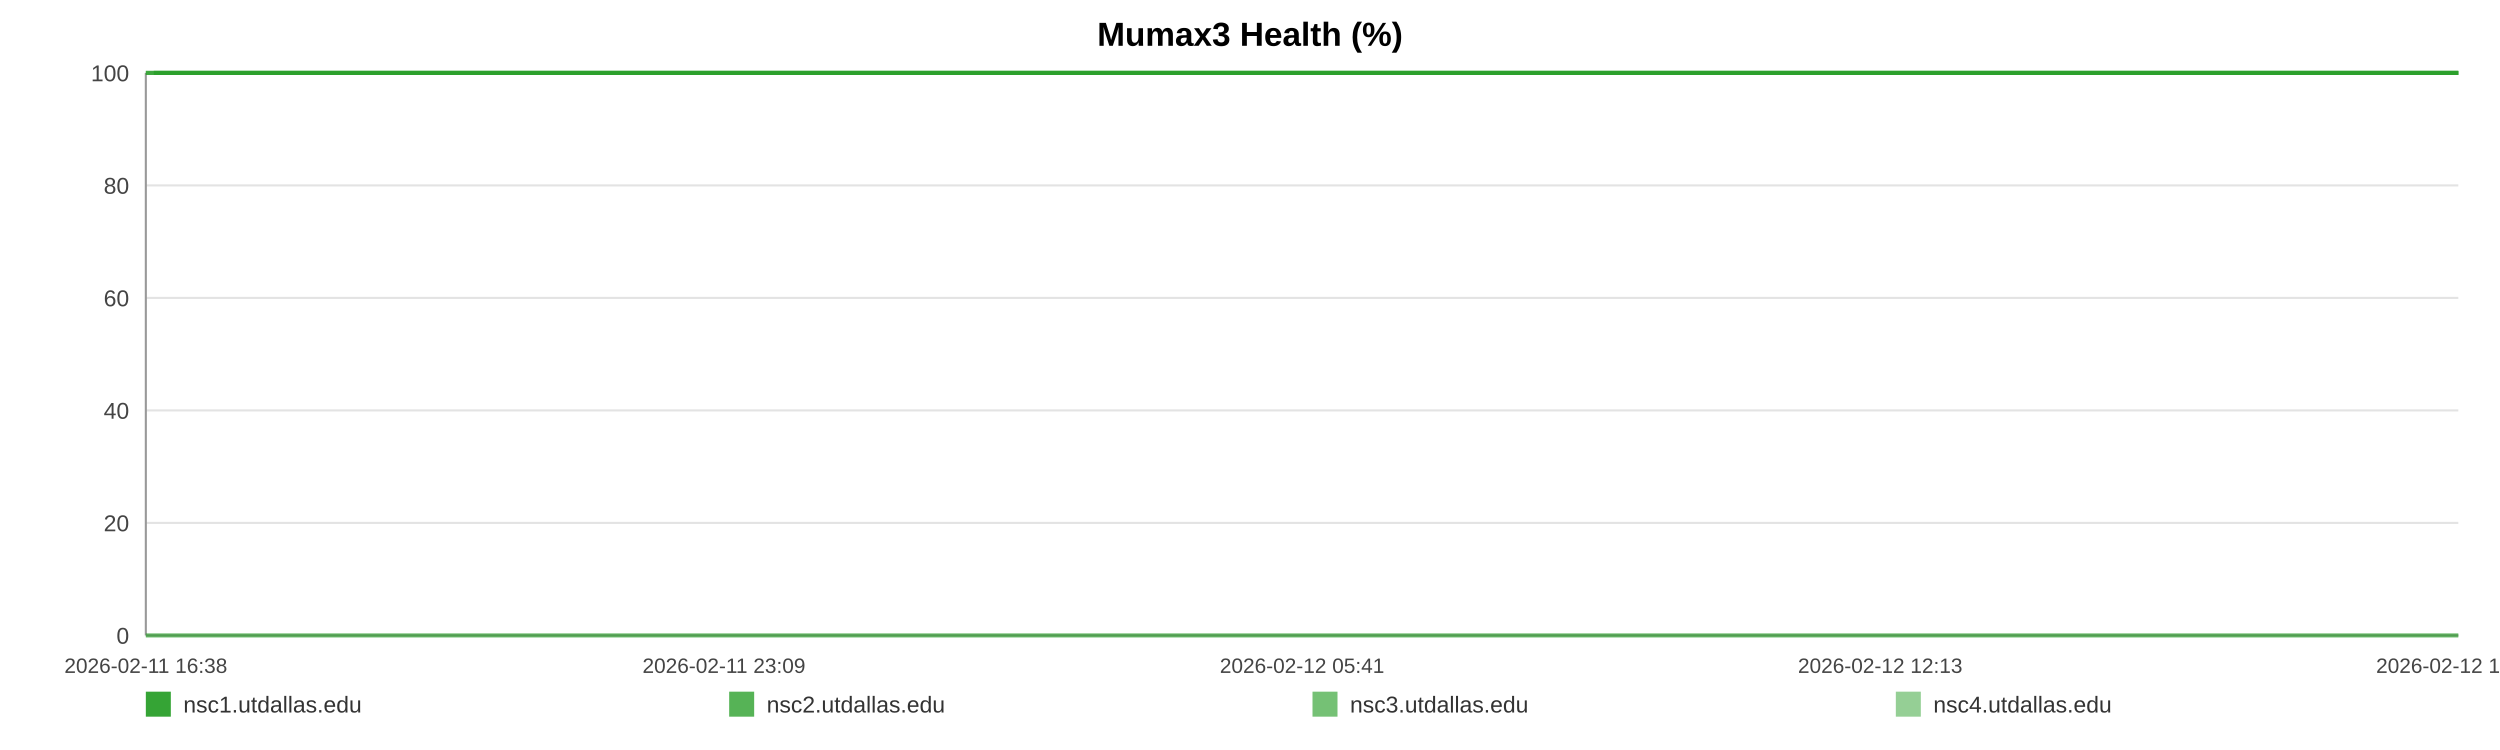
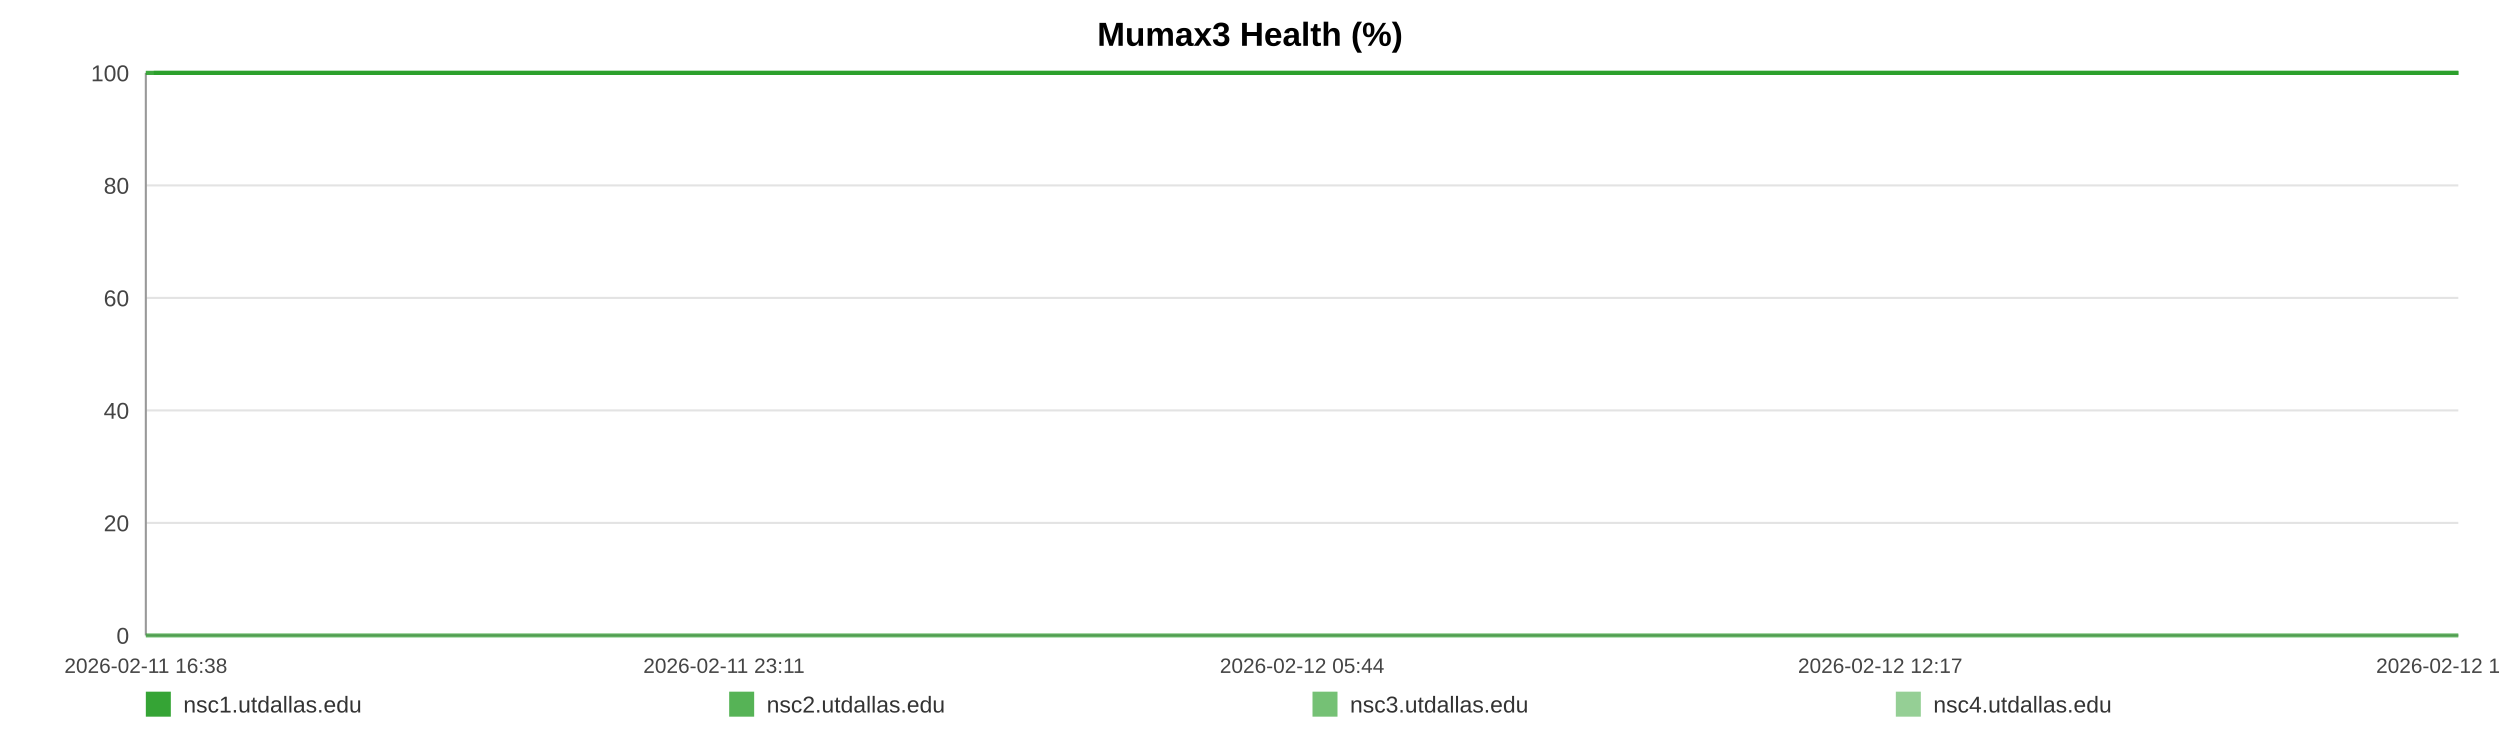
<svg xmlns="http://www.w3.org/2000/svg" width="1200" height="360" viewBox="0 0 1200 360" role="img" aria-label="Mumax3 Health (%)">
  <rect width="100%" height="100%" fill="#ffffff" />
  <text x="600.0" y="22" text-anchor="middle" font-size="16" font-family="Arial, Helvetica, sans-serif" font-weight="bold">Mumax3 Health (%)</text>
  <line x1="70" y1="35.00" x2="1180" y2="35.00" stroke="#e3e3e3" stroke-width="1" />
  <text x="62" y="39.00" text-anchor="end" font-size="11" fill="#444" font-family="Arial, Helvetica, sans-serif">100</text>
  <line x1="70" y1="89.00" x2="1180" y2="89.00" stroke="#e3e3e3" stroke-width="1" />
  <text x="62" y="93.00" text-anchor="end" font-size="11" fill="#444" font-family="Arial, Helvetica, sans-serif">80</text>
  <line x1="70" y1="143.00" x2="1180" y2="143.00" stroke="#e3e3e3" stroke-width="1" />
  <text x="62" y="147.00" text-anchor="end" font-size="11" fill="#444" font-family="Arial, Helvetica, sans-serif">60</text>
  <line x1="70" y1="197.00" x2="1180" y2="197.00" stroke="#e3e3e3" stroke-width="1" />
  <text x="62" y="201.00" text-anchor="end" font-size="11" fill="#444" font-family="Arial, Helvetica, sans-serif">40</text>
  <line x1="70" y1="251.00" x2="1180" y2="251.00" stroke="#e3e3e3" stroke-width="1" />
  <text x="62" y="255.00" text-anchor="end" font-size="11" fill="#444" font-family="Arial, Helvetica, sans-serif">20</text>
  <line x1="70" y1="305.00" x2="1180" y2="305.00" stroke="#e3e3e3" stroke-width="1" />
  <text x="62" y="309.00" text-anchor="end" font-size="11" fill="#444" font-family="Arial, Helvetica, sans-serif">0</text>
  <line x1="70" y1="35" x2="70" y2="305" stroke="#999" />
  <line x1="70" y1="305" x2="1180" y2="305" stroke="#999" />
  <text x="70.00" y="323" text-anchor="middle" font-size="10" fill="#444" font-family="Arial, Helvetica, sans-serif">2026-02-11 16:38</text>
-   <text x="347.50" y="323" text-anchor="middle" font-size="10" fill="#444" font-family="Arial, Helvetica, sans-serif">2026-02-11 23:09</text>
-   <text x="625.00" y="323" text-anchor="middle" font-size="10" fill="#444" font-family="Arial, Helvetica, sans-serif">2026-02-12 05:41</text>
-   <text x="902.50" y="323" text-anchor="middle" font-size="10" fill="#444" font-family="Arial, Helvetica, sans-serif">2026-02-12 12:13</text>
-   <text x="1180.00" y="323" text-anchor="middle" font-size="10" fill="#444" font-family="Arial, Helvetica, sans-serif">2026-02-12 18:44</text>
-   <polyline fill="none" stroke="#2ca02c" stroke-opacity="0.95" stroke-width="2" points="73.81,35.00 77.64,35.00 81.44,35.00 85.27,35.00 89.12,35.00 92.90,35.00 96.72,35.00 100.85,35.00 104.65,35.00 108.44,35.00 112.23,35.00 116.10,35.00 119.89,35.00 123.68,35.00 130.54,35.00 136.46,35.00 140.31,35.00 144.21,35.00 148.02,35.00 151.82,35.00 155.55,35.00 159.40,35.00 163.20,35.00 167.04,35.00 170.88,35.00 174.76,35.00 178.59,35.00 182.41,35.00 186.42,35.00 190.27,35.00 194.07,35.00 197.98,35.00 201.79,35.00 205.61,35.00 209.54,35.00 213.32,35.00 217.13,35.00 221.02,35.00 224.78,35.00 228.60,35.00 232.36,35.00 236.17,35.00 239.99,35.00 243.78,35.00 247.68,35.00 251.53,35.00 255.30,35.00 259.10,35.00 262.95,35.00 266.76,35.00 271.12,35.00 274.93,35.00 278.73,35.00 282.51,35.00 286.30,35.00 290.08,35.00 293.87,35.00 297.70,35.00 301.50,35.00 305.39,35.00 309.19,35.00 312.95,35.00 316.79,35.00 320.65,35.00 324.46,35.00 328.28,35.00 332.05,35.00 335.83,35.00 339.62,35.00 343.40,35.00 347.20,35.00 351.01,35.00 354.79,35.00 358.61,35.00 362.43,35.00 366.20,35.00 370.04,35.00 373.81,35.00 377.61,35.00 381.51,35.00 385.32,35.00 389.12,35.00 392.96,35.00 396.75,35.00 400.57,35.00 404.37,35.00 408.14,35.00 411.92,35.00 415.76,35.00 419.60,35.00 423.40,35.00 427.25,35.00 431.00,35.00 434.83,35.00 438.62,35.00 442.42,35.00 446.20,35.00 450.01,35.00 453.79,35.00 457.63,35.00 461.44,35.00 465.26,35.00 469.07,35.00 472.93,35.00 476.77,35.00 480.57,35.00 484.36,35.00 488.17,35.00 491.96,35.00 495.81,35.00 499.62,35.00 503.42,35.00 507.22,35.00 511.05,35.00 514.88,35.00 518.71,35.00 522.59,35.00 526.38,35.00 530.19,35.00 534.01,35.00 537.81,35.00 541.61,35.00 545.45,35.00 549.58,35.00 553.37,35.00 557.23,35.00 561.03,35.00 564.81,35.00 568.59,35.00 572.34,35.00 576.14,35.00 579.95,35.00 583.75,35.00 587.54,35.00 591.35,35.00 595.15,35.00 598.93,35.00 602.81,35.00 606.60,35.00 610.40,35.00 614.20,35.00 618.01,35.00 621.80,35.00 625.63,35.00 629.45,35.00 633.27,35.00 637.08,35.00 640.88,35.00 644.66,35.00 648.45,35.00 652.25,35.00 656.06,35.00 659.88,35.00 663.73,35.00 667.55,35.00 671.35,35.00 675.20,35.00 679.01,35.00 682.79,35.00 686.62,35.00 690.43,35.00 694.30,35.00 698.16,35.00 701.95,35.00 705.78,35.00 709.56,35.00 713.34,35.00 717.14,35.00 720.95,35.00 724.74,35.00 728.51,35.00 732.30,35.00 736.15,35.00 739.97,35.00 743.79,35.00 747.59,35.00 751.49,35.00 755.29,35.00 759.09,35.00 762.89,35.00 766.66,35.00 770.81,35.00 774.71,35.00 778.48,35.00 782.27,35.00 786.03,35.00 789.86,35.00 793.66,35.00 797.48,35.00 801.31,35.00 805.10,35.00 808.89,35.00 812.70,35.00 816.60,35.00 820.40,35.00 824.18,35.00 827.98,35.00 831.83,35.00 835.72,35.00 839.62,35.00 843.39,35.00 847.21,35.00 851.02,35.00 854.81,35.00 858.64,35.00 862.45,35.00 866.31,35.00 870.10,35.00 873.88,35.00 877.73,35.00 881.55,35.00 885.35,35.00 889.16,35.00 893.02,35.00 896.84,35.00 900.63,35.00 904.40,35.00 908.19,35.00 912.01,35.00 915.81,35.00 919.60,35.00 923.41,35.00 927.17,35.00 930.98,35.00 934.81,35.00 938.63,35.00 942.45,35.00 946.31,35.00 950.13,35.00 953.97,35.00 957.76,35.00 961.58,35.00 965.38,35.00 969.20,35.00 973.01,35.00 976.91,35.00 980.72,35.00 984.55,35.00 988.36,35.00 992.15,35.00 995.98,35.00 999.75,35.00 1003.55,35.00 1007.39,35.00 1011.20,35.00 1015.01,35.00 1018.83,35.00 1022.67,35.00 1026.47,35.00 1030.28,35.00 1034.12,35.00 1037.97,35.00 1041.76,35.00 1045.56,35.00 1049.40,35.00 1053.25,35.00 1057.08,35.00 1060.88,35.00 1064.68,35.00 1068.91,35.00 1072.75,35.00 1076.56,35.00 1080.37,35.00 1084.22,35.00 1088.05,35.00 1091.86,35.00 1095.69,35.00 1099.47,35.00 1103.40,35.00 1107.26,35.00 1111.04,35.00 1114.84,35.00 1118.66,35.00 1122.47,35.00 1126.28,35.00 1130.24,35.00 1134.05,35.00 1137.86,35.00 1141.72,35.00 1145.83,35.00 1149.64,35.00 1154.44,35.00 1160.88,35.00 1164.78,35.00 1168.68,35.00 1172.48,35.00 1176.21,35.00 1180.00,35.00" />
-   <polyline fill="none" stroke="#2ca02c" stroke-opacity="0.80" stroke-width="2" points="70.00,35.00 73.81,35.00 77.64,35.00 81.44,35.00 85.27,35.00 89.12,35.00 92.90,35.00 96.72,35.00 100.85,35.00 104.65,35.00 108.44,35.00 112.23,35.00 116.10,35.00 119.89,35.00 123.68,35.00 130.54,35.00 136.46,35.00 140.31,35.00 144.21,35.00 148.02,35.00 151.82,35.00 155.55,35.00 159.40,35.00 163.20,35.00 167.04,35.00 170.88,35.00 174.76,35.00 178.59,35.00 182.41,35.00 186.42,35.00 190.27,35.00 194.07,35.00 197.98,35.00 201.79,35.00 205.61,35.00 209.54,35.00 213.32,35.00 217.13,35.00 221.02,35.00 224.78,35.00 228.60,35.00 232.36,35.00 236.17,35.00 239.99,35.00 243.78,35.00 247.68,35.00 251.53,35.00 255.30,35.00 259.10,35.00 262.95,35.00 266.76,35.00 271.12,35.00 274.93,35.00 278.73,35.00 282.51,35.00 286.30,35.00 290.08,35.00 293.87,35.00 297.70,35.00 301.50,35.00 305.39,35.00 309.19,35.00 312.95,35.00 316.79,35.00 320.65,35.00 324.46,35.00 328.28,35.00 332.05,35.00 335.83,35.00 339.62,35.00 343.40,35.00 347.20,35.00 351.01,35.00 354.79,35.00 358.61,35.00 362.43,35.00 366.20,35.00 370.04,35.00 373.81,35.00 377.61,35.00 381.51,35.00 385.32,35.00 389.12,35.00 392.96,35.00 396.75,35.00 400.57,35.00 404.37,35.00 408.14,35.00 411.92,35.00 415.76,35.00 419.60,35.00 423.40,35.00 427.25,35.00 431.00,35.00 434.83,35.00 438.62,35.00 442.42,35.00 446.20,35.00 450.01,35.00 453.79,35.00 457.63,35.00 461.44,35.00 465.26,35.00 469.07,35.00 472.93,35.00 476.77,35.00 480.57,35.00 484.36,35.00 488.17,35.00 491.96,35.00 495.81,35.00 499.62,35.00 503.42,35.00 507.22,35.00 511.05,35.00 514.88,35.00 518.71,35.00 522.59,35.00 526.38,35.00 530.19,35.00 534.01,35.00 537.81,35.00 541.61,35.00 545.45,35.00 549.58,35.00 553.37,35.00 557.23,35.00 561.03,35.00 564.81,35.00 568.59,35.00 572.34,35.00 576.14,35.00 579.95,35.00 583.75,35.00 587.54,35.00 591.35,35.00 595.15,35.00 598.93,35.00 602.81,35.00 606.60,35.00 610.40,35.00 614.20,35.00 618.01,35.00 621.80,35.00 625.63,35.00 629.45,35.00 633.27,35.00 637.08,35.00 640.88,35.00 644.66,35.00 648.45,35.00 652.25,35.00 656.06,35.00 659.88,35.00 663.73,35.00 667.55,35.00 671.35,35.00 675.20,35.00 679.01,35.00 682.79,35.00 686.62,35.00 690.43,35.00 694.30,35.00 698.16,35.00 701.95,35.00 705.78,35.00 709.56,35.00 713.34,35.00 717.14,35.00 720.95,35.00 724.74,35.00 728.51,35.00 732.30,35.00 736.15,35.00 739.97,35.00 743.79,35.00 747.59,35.00 751.49,35.00 755.29,35.00 759.09,35.00 762.89,35.00 766.66,35.00 770.81,35.00 774.71,35.00 778.48,35.00 782.27,35.00 786.03,35.00 789.86,35.00 793.66,35.00 797.48,35.00 801.31,35.00 805.10,35.00 808.89,35.00 812.70,35.00 816.60,35.00 820.40,35.00 824.18,35.00 827.98,35.00 831.83,35.00 835.72,35.00 839.62,35.00 843.39,35.00 847.21,35.00 851.02,35.00 854.81,35.00 858.64,35.00 862.45,35.00 866.31,35.00 870.10,35.00 873.88,35.00 877.73,35.00 881.55,35.00 885.35,35.00 889.16,35.00 893.02,35.00 896.84,35.00 900.63,35.00 904.40,35.00 908.19,35.00 912.01,35.00 915.81,35.00 919.60,35.00 923.41,35.00 927.17,35.00 930.98,35.00 934.81,35.00 938.63,35.00 942.45,35.00 946.31,35.00 950.13,35.00 953.97,35.00 957.76,35.00 961.58,35.00 965.38,35.00 969.20,35.00 973.01,35.00 976.91,35.00 980.72,35.00 984.55,35.00 988.36,35.00 992.15,35.00 995.98,35.00 999.75,35.00 1003.55,35.00 1007.39,35.00 1011.20,35.00 1015.01,35.00 1018.83,35.00 1022.67,35.00 1026.47,35.00 1030.28,35.00 1034.12,35.00 1037.97,35.00 1041.76,35.00 1045.56,35.00 1049.40,35.00 1053.25,35.00 1057.08,35.00 1060.88,35.00 1064.68,35.00 1068.91,35.00 1072.75,35.00 1076.56,35.00 1080.37,35.00 1084.22,35.00 1088.05,35.00 1091.86,35.00 1095.69,35.00 1099.47,35.00 1103.40,35.00 1107.26,35.00 1111.04,35.00 1114.84,35.00 1118.66,35.00 1122.47,35.00 1126.28,35.00 1130.24,35.00 1134.05,35.00 1137.86,35.00 1141.72,35.00 1145.83,35.00 1149.64,35.00 1154.44,35.00 1160.88,35.00 1164.78,35.00 1168.68,35.00 1172.48,35.00 1176.21,35.00 1180.00,35.00" />
-   <polyline fill="none" stroke="#2ca02c" stroke-opacity="0.65" stroke-width="2" points="70.00,305.00 73.81,305.00 77.64,305.00 81.44,305.00 85.27,305.00 89.12,305.00 92.90,305.00 96.72,305.00 100.85,305.00 104.65,305.00 108.44,305.00 112.23,305.00 116.10,305.00 119.89,305.00 123.68,305.00 130.54,305.00 136.46,305.00 140.31,305.00 144.21,305.00 148.02,305.00 151.82,305.00 155.55,305.00 159.40,305.00 163.20,305.00 167.04,305.00 170.88,305.00 174.76,305.00 178.59,305.00 182.41,305.00 186.42,305.00 190.27,305.00 194.07,305.00 197.98,305.00 201.79,305.00 205.61,305.00 209.54,305.00 213.32,305.00 217.13,305.00 221.02,305.00 224.78,305.00 228.60,305.00 232.36,305.00 236.17,305.00 239.99,305.00 243.78,305.00 247.68,305.00 251.53,305.00 255.30,305.00 259.10,305.00 262.95,305.00 266.76,305.00 271.12,305.00 274.93,305.00 278.73,305.00 282.51,305.00 286.30,305.00 290.08,305.00 293.87,305.00 297.70,305.00 301.50,305.00 305.39,305.00 309.19,305.00 312.95,305.00 316.79,305.00 320.65,305.00 324.46,305.00 328.28,305.00 332.05,305.00 335.83,305.00 339.62,305.00 343.40,305.00 347.20,305.00 351.01,305.00 354.79,305.00 358.61,305.00 362.43,305.00 366.20,305.00 370.04,305.00 373.81,305.00 377.61,305.00 381.51,305.00 385.32,305.00 389.12,305.00 392.96,305.00 396.75,305.00 400.57,305.00 404.37,305.00 408.14,305.00 411.92,305.00 415.76,305.00 419.60,305.00 423.40,305.00 427.25,305.00 431.00,305.00 434.83,305.00 438.62,305.00 442.42,305.00 446.20,305.00 450.01,305.00 453.79,305.00 457.63,305.00 461.44,305.00 465.26,305.00 469.07,305.00 472.93,305.00 476.77,305.00 480.57,305.00 484.36,305.00 488.17,305.00 491.96,305.00 495.81,305.00 499.62,305.00 503.42,305.00 507.22,305.00 511.05,305.00 514.88,305.00 518.71,305.00 522.59,305.00 526.38,305.00 530.19,305.00 534.01,305.00 537.81,305.00 541.61,305.00 545.45,305.00 549.58,305.00 553.37,305.00 557.23,305.00 561.03,305.00 564.81,305.00 568.59,305.00 572.34,305.00 576.14,305.00 579.95,305.00 583.75,305.00 587.54,305.00 591.35,305.00 595.15,305.00 598.93,305.00 602.81,305.00 606.60,305.00 610.40,305.00 614.20,305.00 618.01,305.00 621.80,305.00 625.63,305.00 629.45,305.00 633.27,305.00 637.08,305.00 640.88,305.00 644.66,305.00 648.45,305.00 652.25,305.00 656.06,305.00 659.88,305.00 663.73,305.00 667.55,305.00 671.35,305.00 675.20,305.00 679.01,305.00 682.79,305.00 686.62,305.00 690.43,305.00 694.30,305.00 698.16,305.00 701.95,305.00 705.78,305.00 709.56,305.00 713.34,305.00 717.14,305.00 720.95,305.00 724.74,305.00 728.51,305.00 732.30,305.00 736.15,305.00 739.97,305.00 743.79,305.00 747.59,305.00 751.49,305.00 755.29,305.00 759.09,305.00 762.89,305.00 766.66,305.00 770.81,305.00 774.71,305.00 778.48,305.00 782.27,305.00 786.03,305.00 789.86,305.00 793.66,305.00 797.48,305.00 801.31,305.00 805.10,305.00 808.89,305.00 812.70,305.00 816.60,305.00 820.40,305.00 824.18,305.00 827.98,305.00 831.83,305.00 835.72,305.00 839.62,305.00 843.39,305.00 847.21,305.00 851.02,305.00 854.81,305.00 858.64,305.00 862.45,305.00 866.31,305.00 870.10,305.00 873.88,305.00 877.73,305.00 881.55,305.00 885.35,305.00 889.16,305.00 893.02,305.00 896.84,305.00 900.63,305.00 904.40,305.00 908.19,305.00 912.01,305.00 915.81,305.00 919.60,305.00 923.41,305.00 927.17,305.00 930.98,305.00 934.81,305.00 938.63,305.00 942.45,305.00 946.31,305.00 950.13,305.00 953.97,305.00 957.76,305.00 961.58,305.00 965.38,305.00 969.20,305.00 973.01,305.00 976.91,305.00 980.72,305.00 984.55,305.00 988.36,305.00 992.15,305.00 995.98,305.00 999.75,305.00 1003.55,305.00 1007.39,305.00 1011.20,305.00 1015.01,305.00 1018.83,305.00 1022.67,305.00 1026.47,305.00 1030.28,305.00 1034.12,305.00 1037.97,305.00 1041.76,305.00 1045.56,305.00 1049.40,305.00 1053.25,305.00 1057.08,305.00 1060.88,305.00 1064.68,305.00 1068.91,305.00 1072.75,305.00 1076.56,305.00 1080.37,305.00 1084.22,305.00 1088.05,305.00 1091.86,305.00 1095.69,305.00 1099.47,305.00 1103.40,305.00 1107.26,305.00 1111.04,305.00 1114.84,305.00 1118.66,305.00 1122.47,305.00 1126.28,305.00 1130.24,305.00 1134.05,305.00 1137.86,305.00 1141.72,305.00 1145.83,305.00 1149.64,305.00 1154.44,305.00 1160.88,305.00 1164.78,305.00 1168.68,305.00 1172.48,305.00 1176.21,305.00 1180.00,305.00" />
-   <polyline fill="none" stroke="#2ca02c" stroke-opacity="0.50" stroke-width="2" points="70.00,35.00 73.81,35.00 77.64,35.00 81.44,35.00 85.27,35.00 89.12,35.00 92.90,35.00 96.72,35.00 100.85,35.00 104.65,35.00 108.44,35.00 112.23,35.00 116.10,35.00 119.89,35.00 123.68,35.00 130.54,35.00 136.46,35.00 140.31,35.00 144.21,35.00 148.02,35.00 151.82,35.00 155.55,35.00 159.40,35.00 163.20,35.00 167.04,35.00 170.88,35.00 174.76,35.00 178.59,35.00 182.41,35.00 186.42,35.00 190.27,35.00 194.07,35.00 197.98,35.00 201.79,35.00 205.61,35.00 209.54,35.00 213.32,35.00 217.13,35.00 221.02,35.00 224.78,35.00 228.60,35.00 232.36,35.00 236.17,35.00 239.99,35.00 243.78,35.00 247.68,35.00 251.53,35.00 255.30,35.00 259.10,35.00 262.95,35.00 266.76,35.00 271.12,35.00 274.93,35.00 278.73,35.00 282.51,35.00 286.30,35.00 290.08,35.00 293.87,35.00 297.70,35.00 301.50,35.00 305.39,35.00 309.19,35.00 312.95,35.00 316.79,35.00 320.65,35.00 324.46,35.00 328.28,35.00 332.05,35.00 335.83,35.00 339.62,35.00 343.40,35.00 347.20,35.00 351.01,35.00 354.79,35.00 358.61,35.00 362.43,35.00 366.20,35.00 370.04,35.00 373.81,35.00 377.61,35.00 381.51,35.00 385.32,35.00 389.12,35.00 392.96,35.00 396.75,35.00 400.57,35.00 404.37,35.00 408.14,35.00 411.92,35.00 415.76,35.00 419.60,35.00 423.40,35.00 427.25,35.00 431.00,35.00 434.83,35.00 438.62,35.00 442.42,35.00 446.20,35.00 450.01,35.00 453.79,35.00 457.63,35.00 461.44,35.00 465.26,35.00 469.07,35.00 472.93,35.00 476.77,35.00 480.57,35.00 484.36,35.00 488.17,35.00 491.96,35.00 495.81,35.00 499.62,35.00 503.42,35.00 507.22,35.00 511.05,35.00 514.88,35.00 518.71,35.00 522.59,35.00 526.38,35.00 530.19,35.00 534.01,35.00 537.81,35.00 541.61,35.00 545.45,35.00 549.58,35.00 553.37,35.00 557.23,35.00 561.03,35.00 564.81,35.00 568.59,35.00 572.34,35.00 576.14,35.00 579.95,35.00 583.75,35.00 587.54,35.00 591.35,35.00 595.15,35.00 598.93,35.00 602.81,35.00 606.60,35.00 610.40,35.00 614.20,35.00 618.01,35.00 621.80,35.00 625.63,35.00 629.45,35.00 633.27,35.00 637.08,35.00 640.88,35.00 644.66,35.00 648.45,35.00 652.25,35.00 656.06,35.00 659.88,35.00 663.73,35.00 667.55,35.00 671.35,35.00 675.20,35.00 679.01,35.00 682.79,35.00 686.62,35.00 690.43,35.00 694.30,35.00 698.16,35.00 701.95,35.00 705.78,35.00 709.56,35.00 713.34,35.00 717.14,35.00 720.95,35.00 724.74,35.00 728.51,35.00 732.30,35.00 736.15,35.00 739.97,35.00 743.79,35.00 747.59,35.00 751.49,35.00 755.29,35.00 759.09,35.00 762.89,35.00 766.66,35.00 770.81,35.00 774.71,35.00 778.48,35.00 782.27,35.00 786.03,35.00 789.86,35.00 793.66,35.00 797.48,35.00 801.31,35.00 805.10,35.00 808.89,35.00 812.70,35.00 816.60,35.00 820.40,35.00 824.18,35.00 827.98,35.00 831.83,35.00 835.72,35.00 839.62,35.00 843.39,35.00 847.21,35.00 851.02,35.00 854.81,35.00 858.64,35.00 862.45,35.00 866.31,35.00 870.10,35.00 873.88,35.00 877.73,35.00 881.55,35.00 885.35,35.00 889.16,35.00 893.02,35.00 896.84,35.00 900.63,35.00 904.40,35.00 908.19,35.00 912.01,35.00 915.81,35.00 919.60,35.00 923.41,35.00 927.17,35.00 930.98,35.00 934.81,35.00 938.63,35.00 942.45,35.00 946.31,35.00 950.13,35.00 953.97,35.00 957.76,35.00 961.58,35.00 965.38,35.00 969.20,35.00 973.01,35.00 976.91,35.00 980.72,35.00 984.55,35.00 988.36,35.00 992.15,35.00 995.98,35.00 999.75,35.00 1003.55,35.00 1007.39,35.00 1011.20,35.00 1015.01,35.00 1018.83,35.00 1022.67,35.00 1026.47,35.00 1030.28,35.00 1034.12,35.00 1037.97,35.00 1041.76,35.00 1045.56,35.00 1049.40,35.00 1053.25,35.00 1057.08,35.00 1060.88,35.00 1064.68,35.00 1068.91,35.00 1072.75,35.00 1076.56,35.00 1080.37,35.00 1084.22,35.00 1088.05,35.00 1091.86,35.00 1095.69,35.00 1099.47,35.00 1103.40,35.00 1107.26,35.00 1111.04,35.00 1114.84,35.00 1118.66,35.00 1122.47,35.00 1126.28,35.00 1130.24,35.00 1134.05,35.00 1137.86,35.00 1141.72,35.00 1145.83,35.00 1149.64,35.00 1154.44,35.00 1160.88,35.00 1164.78,35.00 1168.68,35.00 1172.48,35.00 1176.21,35.00 1180.00,35.00" />
+   <text x="347.50" y="323" text-anchor="middle" font-size="10" fill="#444" font-family="Arial, Helvetica, sans-serif">2026-02-11 23:11</text>
+   <text x="625.00" y="323" text-anchor="middle" font-size="10" fill="#444" font-family="Arial, Helvetica, sans-serif">2026-02-12 05:44</text>
+   <text x="902.50" y="323" text-anchor="middle" font-size="10" fill="#444" font-family="Arial, Helvetica, sans-serif">2026-02-12 12:17</text>
+   <text x="1180.00" y="323" text-anchor="middle" font-size="10" fill="#444" font-family="Arial, Helvetica, sans-serif">2026-02-12 18:50</text>
+   <polyline fill="none" stroke="#2ca02c" stroke-opacity="0.95" stroke-width="2" points="73.80,35.00 77.61,35.00 81.40,35.00 85.21,35.00 89.05,35.00 92.82,35.00 96.63,35.00 100.75,35.00 104.52,35.00 108.30,35.00 112.08,35.00 115.94,35.00 119.72,35.00 123.49,35.00 130.33,35.00 136.23,35.00 140.06,35.00 143.96,35.00 147.75,35.00 151.53,35.00 155.25,35.00 159.09,35.00 162.88,35.00 166.70,35.00 170.53,35.00 174.40,35.00 178.21,35.00 182.02,35.00 186.01,35.00 189.85,35.00 193.64,35.00 197.53,35.00 201.33,35.00 205.13,35.00 209.05,35.00 212.82,35.00 216.62,35.00 220.49,35.00 224.24,35.00 228.05,35.00 231.80,35.00 235.59,35.00 239.40,35.00 243.18,35.00 247.06,35.00 250.90,35.00 254.65,35.00 258.44,35.00 262.28,35.00 266.08,35.00 270.42,35.00 274.22,35.00 278.01,35.00 281.77,35.00 285.55,35.00 289.32,35.00 293.09,35.00 296.91,35.00 300.70,35.00 304.57,35.00 308.36,35.00 312.11,35.00 315.93,35.00 319.78,35.00 323.57,35.00 327.38,35.00 331.14,35.00 334.90,35.00 338.68,35.00 342.45,35.00 346.24,35.00 350.04,35.00 353.80,35.00 357.60,35.00 361.41,35.00 365.17,35.00 368.99,35.00 372.76,35.00 376.54,35.00 380.43,35.00 384.22,35.00 388.01,35.00 391.83,35.00 395.61,35.00 399.42,35.00 403.21,35.00 406.97,35.00 410.73,35.00 414.56,35.00 418.38,35.00 422.17,35.00 426.00,35.00 429.75,35.00 433.56,35.00 437.34,35.00 441.13,35.00 444.89,35.00 448.69,35.00 452.46,35.00 456.28,35.00 460.08,35.00 463.88,35.00 467.68,35.00 471.53,35.00 475.36,35.00 479.15,35.00 482.92,35.00 486.71,35.00 490.49,35.00 494.33,35.00 498.13,35.00 501.92,35.00 505.70,35.00 509.52,35.00 513.33,35.00 517.15,35.00 521.01,35.00 524.79,35.00 528.59,35.00 532.39,35.00 536.18,35.00 539.97,35.00 543.79,35.00 547.91,35.00 551.69,35.00 555.54,35.00 559.33,35.00 563.09,35.00 566.86,35.00 570.59,35.00 574.38,35.00 578.18,35.00 581.97,35.00 585.74,35.00 589.53,35.00 593.32,35.00 597.09,35.00 600.96,35.00 604.74,35.00 608.53,35.00 612.30,35.00 616.10,35.00 619.88,35.00 623.69,35.00 627.51,35.00 631.31,35.00 635.11,35.00 638.90,35.00 642.66,35.00 646.44,35.00 650.23,35.00 654.02,35.00 657.83,35.00 661.67,35.00 665.47,35.00 669.26,35.00 673.09,35.00 676.89,35.00 680.66,35.00 684.47,35.00 688.27,35.00 692.13,35.00 695.98,35.00 699.76,35.00 703.57,35.00 707.34,35.00 711.10,35.00 714.89,35.00 718.69,35.00 722.47,35.00 726.22,35.00 730.00,35.00 733.83,35.00 737.64,35.00 741.45,35.00 745.24,35.00 749.12,35.00 752.91,35.00 756.70,35.00 760.48,35.00 764.24,35.00 768.37,35.00 772.25,35.00 776.02,35.00 779.80,35.00 783.54,35.00 787.35,35.00 791.14,35.00 794.95,35.00 798.77,35.00 802.54,35.00 806.32,35.00 810.12,35.00 814.00,35.00 817.79,35.00 821.56,35.00 825.35,35.00 829.18,35.00 833.06,35.00 836.94,35.00 840.70,35.00 844.51,35.00 848.31,35.00 852.08,35.00 855.90,35.00 859.70,35.00 863.54,35.00 867.32,35.00 871.09,35.00 874.92,35.00 878.72,35.00 882.51,35.00 886.31,35.00 890.16,35.00 893.96,35.00 897.74,35.00 901.49,35.00 905.27,35.00 909.08,35.00 912.87,35.00 916.65,35.00 920.44,35.00 924.19,35.00 927.98,35.00 931.81,35.00 935.61,35.00 939.42,35.00 943.27,35.00 947.07,35.00 950.89,35.00 954.67,35.00 958.48,35.00 962.27,35.00 966.07,35.00 969.87,35.00 973.76,35.00 977.56,35.00 981.37,35.00 985.17,35.00 988.95,35.00 992.76,35.00 996.51,35.00 1000.30,35.00 1004.13,35.00 1007.93,35.00 1011.73,35.00 1015.53,35.00 1019.35,35.00 1023.14,35.00 1026.94,35.00 1030.77,35.00 1034.60,35.00 1038.38,35.00 1042.17,35.00 1046.00,35.00 1049.83,35.00 1053.64,35.00 1057.43,35.00 1061.22,35.00 1065.43,35.00 1069.26,35.00 1073.06,35.00 1076.86,35.00 1080.70,35.00 1084.51,35.00 1088.31,35.00 1092.12,35.00 1095.89,35.00 1099.81,35.00 1103.65,35.00 1107.42,35.00 1111.21,35.00 1115.01,35.00 1118.81,35.00 1122.61,35.00 1126.55,35.00 1130.35,35.00 1134.14,35.00 1137.99,35.00 1142.09,35.00 1145.89,35.00 1150.66,35.00 1157.09,35.00 1160.97,35.00 1164.86,35.00 1168.64,35.00 1172.36,35.00 1176.14,35.00 1180.00,35.00" />
+   <polyline fill="none" stroke="#2ca02c" stroke-opacity="0.80" stroke-width="2" points="70.00,35.00 73.80,35.00 77.61,35.00 81.40,35.00 85.21,35.00 89.05,35.00 92.82,35.00 96.63,35.00 100.75,35.00 104.52,35.00 108.30,35.00 112.08,35.00 115.94,35.00 119.72,35.00 123.49,35.00 130.33,35.00 136.23,35.00 140.06,35.00 143.96,35.00 147.75,35.00 151.53,35.00 155.25,35.00 159.09,35.00 162.88,35.00 166.70,35.00 170.53,35.00 174.40,35.00 178.21,35.00 182.02,35.00 186.01,35.00 189.85,35.00 193.64,35.00 197.53,35.00 201.33,35.00 205.13,35.00 209.05,35.00 212.82,35.00 216.62,35.00 220.49,35.00 224.24,35.00 228.05,35.00 231.80,35.00 235.59,35.00 239.40,35.00 243.18,35.00 247.06,35.00 250.90,35.00 254.65,35.00 258.44,35.00 262.28,35.00 266.08,35.00 270.42,35.00 274.22,35.00 278.01,35.00 281.77,35.00 285.55,35.00 289.32,35.00 293.09,35.00 296.91,35.00 300.70,35.00 304.57,35.00 308.36,35.00 312.11,35.00 315.93,35.00 319.78,35.00 323.57,35.00 327.38,35.00 331.14,35.00 334.90,35.00 338.68,35.00 342.45,35.00 346.24,35.00 350.04,35.00 353.80,35.00 357.60,35.00 361.41,35.00 365.17,35.00 368.99,35.00 372.76,35.00 376.54,35.00 380.43,35.00 384.22,35.00 388.01,35.00 391.83,35.00 395.61,35.00 399.42,35.00 403.21,35.00 406.97,35.00 410.73,35.00 414.56,35.00 418.38,35.00 422.17,35.00 426.00,35.00 429.75,35.00 433.56,35.00 437.34,35.00 441.13,35.00 444.89,35.00 448.69,35.00 452.46,35.00 456.28,35.00 460.08,35.00 463.88,35.00 467.68,35.00 471.53,35.00 475.36,35.00 479.15,35.00 482.92,35.00 486.71,35.00 490.49,35.00 494.33,35.00 498.13,35.00 501.92,35.00 505.70,35.00 509.52,35.00 513.33,35.00 517.15,35.00 521.01,35.00 524.79,35.00 528.59,35.00 532.39,35.00 536.18,35.00 539.97,35.00 543.79,35.00 547.91,35.00 551.69,35.00 555.54,35.00 559.33,35.00 563.09,35.00 566.86,35.00 570.59,35.00 574.38,35.00 578.18,35.00 581.97,35.00 585.74,35.00 589.53,35.00 593.32,35.00 597.09,35.00 600.96,35.00 604.74,35.00 608.53,35.00 612.30,35.00 616.10,35.00 619.88,35.00 623.69,35.00 627.51,35.00 631.31,35.00 635.11,35.00 638.90,35.00 642.66,35.00 646.44,35.00 650.23,35.00 654.02,35.00 657.83,35.00 661.67,35.00 665.47,35.00 669.26,35.00 673.09,35.00 676.89,35.00 680.66,35.00 684.47,35.00 688.27,35.00 692.13,35.00 695.98,35.00 699.76,35.00 703.57,35.00 707.34,35.00 711.10,35.00 714.89,35.00 718.69,35.00 722.47,35.00 726.22,35.00 730.00,35.00 733.83,35.00 737.64,35.00 741.45,35.00 745.24,35.00 749.12,35.00 752.91,35.00 756.70,35.00 760.48,35.00 764.24,35.00 768.37,35.00 772.25,35.00 776.02,35.00 779.80,35.00 783.54,35.00 787.35,35.00 791.14,35.00 794.95,35.00 798.77,35.00 802.54,35.00 806.32,35.00 810.12,35.00 814.00,35.00 817.79,35.00 821.56,35.00 825.35,35.00 829.18,35.00 833.06,35.00 836.94,35.00 840.70,35.00 844.51,35.00 848.31,35.00 852.08,35.00 855.90,35.00 859.70,35.00 863.54,35.00 867.32,35.00 871.09,35.00 874.92,35.00 878.72,35.00 882.51,35.00 886.31,35.00 890.16,35.00 893.96,35.00 897.74,35.00 901.49,35.00 905.27,35.00 909.08,35.00 912.87,35.00 916.65,35.00 920.44,35.00 924.19,35.00 927.98,35.00 931.81,35.00 935.61,35.00 939.42,35.00 943.27,35.00 947.07,35.00 950.89,35.00 954.67,35.00 958.48,35.00 962.27,35.00 966.07,35.00 969.87,35.00 973.76,35.00 977.56,35.00 981.37,35.00 985.17,35.00 988.95,35.00 992.76,35.00 996.51,35.00 1000.30,35.00 1004.13,35.00 1007.93,35.00 1011.73,35.00 1015.53,35.00 1019.35,35.00 1023.14,35.00 1026.94,35.00 1030.77,35.00 1034.60,35.00 1038.38,35.00 1042.17,35.00 1046.00,35.00 1049.83,35.00 1053.64,35.00 1057.43,35.00 1061.22,35.00 1065.43,35.00 1069.26,35.00 1073.06,35.00 1076.86,35.00 1080.70,35.00 1084.51,35.00 1088.31,35.00 1092.12,35.00 1095.89,35.00 1099.81,35.00 1103.65,35.00 1107.42,35.00 1111.21,35.00 1115.01,35.00 1118.81,35.00 1122.61,35.00 1126.55,35.00 1130.35,35.00 1134.14,35.00 1137.99,35.00 1142.09,35.00 1145.89,35.00 1150.66,35.00 1157.09,35.00 1160.97,35.00 1164.86,35.00 1168.64,35.00 1172.36,35.00 1176.14,35.00 1180.00,35.00" />
+   <polyline fill="none" stroke="#2ca02c" stroke-opacity="0.65" stroke-width="2" points="70.00,305.00 73.80,305.00 77.61,305.00 81.40,305.00 85.21,305.00 89.05,305.00 92.82,305.00 96.63,305.00 100.75,305.00 104.52,305.00 108.30,305.00 112.08,305.00 115.94,305.00 119.72,305.00 123.49,305.00 130.33,305.00 136.23,305.00 140.06,305.00 143.96,305.00 147.75,305.00 151.53,305.00 155.25,305.00 159.09,305.00 162.88,305.00 166.70,305.00 170.53,305.00 174.40,305.00 178.21,305.00 182.02,305.00 186.01,305.00 189.85,305.00 193.64,305.00 197.53,305.00 201.33,305.00 205.13,305.00 209.05,305.00 212.82,305.00 216.62,305.00 220.49,305.00 224.24,305.00 228.05,305.00 231.80,305.00 235.59,305.00 239.40,305.00 243.18,305.00 247.06,305.00 250.90,305.00 254.65,305.00 258.44,305.00 262.28,305.00 266.08,305.00 270.42,305.00 274.22,305.00 278.01,305.00 281.77,305.00 285.55,305.00 289.32,305.00 293.09,305.00 296.91,305.00 300.70,305.00 304.57,305.00 308.36,305.00 312.11,305.00 315.93,305.00 319.78,305.00 323.57,305.00 327.38,305.00 331.14,305.00 334.90,305.00 338.68,305.00 342.45,305.00 346.24,305.00 350.04,305.00 353.80,305.00 357.60,305.00 361.41,305.00 365.17,305.00 368.99,305.00 372.76,305.00 376.54,305.00 380.43,305.00 384.22,305.00 388.01,305.00 391.83,305.00 395.61,305.00 399.42,305.00 403.21,305.00 406.97,305.00 410.73,305.00 414.56,305.00 418.38,305.00 422.17,305.00 426.00,305.00 429.75,305.00 433.56,305.00 437.34,305.00 441.13,305.00 444.89,305.00 448.69,305.00 452.46,305.00 456.28,305.00 460.08,305.00 463.88,305.00 467.68,305.00 471.53,305.00 475.36,305.00 479.15,305.00 482.92,305.00 486.71,305.00 490.49,305.00 494.33,305.00 498.13,305.00 501.92,305.00 505.70,305.00 509.52,305.00 513.33,305.00 517.15,305.00 521.01,305.00 524.79,305.00 528.59,305.00 532.39,305.00 536.18,305.00 539.97,305.00 543.79,305.00 547.91,305.00 551.69,305.00 555.54,305.00 559.33,305.00 563.09,305.00 566.86,305.00 570.59,305.00 574.38,305.00 578.18,305.00 581.97,305.00 585.74,305.00 589.53,305.00 593.32,305.00 597.09,305.00 600.96,305.00 604.74,305.00 608.53,305.00 612.30,305.00 616.10,305.00 619.88,305.00 623.69,305.00 627.51,305.00 631.31,305.00 635.11,305.00 638.90,305.00 642.66,305.00 646.44,305.00 650.23,305.00 654.02,305.00 657.83,305.00 661.67,305.00 665.47,305.00 669.26,305.00 673.09,305.00 676.89,305.00 680.66,305.00 684.47,305.00 688.27,305.00 692.13,305.00 695.98,305.00 699.76,305.00 703.57,305.00 707.34,305.00 711.10,305.00 714.89,305.00 718.69,305.00 722.47,305.00 726.22,305.00 730.00,305.00 733.83,305.00 737.64,305.00 741.45,305.00 745.24,305.00 749.12,305.00 752.91,305.00 756.70,305.00 760.48,305.00 764.24,305.00 768.37,305.00 772.25,305.00 776.02,305.00 779.80,305.00 783.54,305.00 787.35,305.00 791.14,305.00 794.95,305.00 798.77,305.00 802.54,305.00 806.32,305.00 810.12,305.00 814.00,305.00 817.79,305.00 821.56,305.00 825.35,305.00 829.18,305.00 833.06,305.00 836.94,305.00 840.70,305.00 844.51,305.00 848.31,305.00 852.08,305.00 855.90,305.00 859.70,305.00 863.54,305.00 867.32,305.00 871.09,305.00 874.92,305.00 878.72,305.00 882.51,305.00 886.31,305.00 890.16,305.00 893.96,305.00 897.74,305.00 901.49,305.00 905.27,305.00 909.08,305.00 912.87,305.00 916.65,305.00 920.44,305.00 924.19,305.00 927.98,305.00 931.81,305.00 935.61,305.00 939.42,305.00 943.27,305.00 947.07,305.00 950.89,305.00 954.67,305.00 958.48,305.00 962.27,305.00 966.07,305.00 969.87,305.00 973.76,305.00 977.56,305.00 981.37,305.00 985.17,305.00 988.95,305.00 992.76,305.00 996.51,305.00 1000.30,305.00 1004.13,305.00 1007.93,305.00 1011.73,305.00 1015.53,305.00 1019.35,305.00 1023.14,305.00 1026.94,305.00 1030.77,305.00 1034.60,305.00 1038.38,305.00 1042.17,305.00 1046.00,305.00 1049.83,305.00 1053.64,305.00 1057.43,305.00 1061.22,305.00 1065.43,305.00 1069.26,305.00 1073.06,305.00 1076.86,305.00 1080.70,305.00 1084.51,305.00 1088.31,305.00 1092.12,305.00 1095.89,305.00 1099.81,305.00 1103.65,305.00 1107.42,305.00 1111.21,305.00 1115.01,305.00 1118.81,305.00 1122.61,305.00 1126.55,305.00 1130.35,305.00 1134.14,305.00 1137.99,305.00 1142.09,305.00 1145.89,305.00 1150.66,305.00 1157.09,305.00 1160.97,305.00 1164.86,305.00 1168.64,305.00 1172.36,305.00 1176.14,305.00 1180.00,305.00" />
+   <polyline fill="none" stroke="#2ca02c" stroke-opacity="0.50" stroke-width="2" points="70.00,35.00 73.80,35.00 77.61,35.00 81.40,35.00 85.21,35.00 89.05,35.00 92.82,35.00 96.63,35.00 100.75,35.00 104.52,35.00 108.30,35.00 112.08,35.00 115.94,35.00 119.72,35.00 123.49,35.00 130.33,35.00 136.23,35.00 140.06,35.00 143.96,35.00 147.75,35.00 151.53,35.00 155.25,35.00 159.09,35.00 162.88,35.00 166.70,35.00 170.53,35.00 174.40,35.00 178.21,35.00 182.02,35.00 186.01,35.00 189.85,35.00 193.64,35.00 197.53,35.00 201.33,35.00 205.13,35.00 209.05,35.00 212.82,35.00 216.62,35.00 220.49,35.00 224.24,35.00 228.05,35.00 231.80,35.00 235.59,35.00 239.40,35.00 243.18,35.00 247.06,35.00 250.90,35.00 254.65,35.00 258.44,35.00 262.28,35.00 266.08,35.00 270.42,35.00 274.22,35.00 278.01,35.00 281.77,35.00 285.55,35.00 289.32,35.00 293.09,35.00 296.91,35.00 300.70,35.00 304.57,35.00 308.36,35.00 312.11,35.00 315.93,35.00 319.78,35.00 323.57,35.00 327.38,35.00 331.14,35.00 334.90,35.00 338.68,35.00 342.45,35.00 346.24,35.00 350.04,35.00 353.80,35.00 357.60,35.00 361.41,35.00 365.17,35.00 368.99,35.00 372.76,35.00 376.54,35.00 380.43,35.00 384.22,35.00 388.01,35.00 391.83,35.00 395.61,35.00 399.42,35.00 403.21,35.00 406.97,35.00 410.73,35.00 414.56,35.00 418.38,35.00 422.17,35.00 426.00,35.00 429.75,35.00 433.56,35.00 437.34,35.00 441.13,35.00 444.89,35.00 448.69,35.00 452.46,35.00 456.28,35.00 460.08,35.00 463.88,35.00 467.68,35.00 471.53,35.00 475.36,35.00 479.15,35.00 482.92,35.00 486.71,35.00 490.49,35.00 494.33,35.00 498.13,35.00 501.92,35.00 505.70,35.00 509.52,35.00 513.33,35.00 517.15,35.00 521.01,35.00 524.79,35.00 528.59,35.00 532.39,35.00 536.18,35.00 539.97,35.00 543.79,35.00 547.91,35.00 551.69,35.00 555.54,35.00 559.33,35.00 563.09,35.00 566.86,35.00 570.59,35.00 574.38,35.00 578.18,35.00 581.97,35.00 585.74,35.00 589.53,35.00 593.32,35.00 597.09,35.00 600.96,35.00 604.74,35.00 608.53,35.00 612.30,35.00 616.10,35.00 619.88,35.00 623.69,35.00 627.51,35.00 631.31,35.00 635.11,35.00 638.90,35.00 642.66,35.00 646.44,35.00 650.23,35.00 654.02,35.00 657.83,35.00 661.67,35.00 665.47,35.00 669.26,35.00 673.09,35.00 676.89,35.00 680.66,35.00 684.47,35.00 688.27,35.00 692.13,35.00 695.98,35.00 699.76,35.00 703.57,35.00 707.34,35.00 711.10,35.00 714.89,35.00 718.69,35.00 722.47,35.00 726.22,35.00 730.00,35.00 733.83,35.00 737.64,35.00 741.45,35.00 745.24,35.00 749.12,35.00 752.91,35.00 756.70,35.00 760.48,35.00 764.24,35.00 768.37,35.00 772.25,35.00 776.02,35.00 779.80,35.00 783.54,35.00 787.35,35.00 791.14,35.00 794.95,35.00 798.77,35.00 802.54,35.00 806.32,35.00 810.12,35.00 814.00,35.00 817.79,35.00 821.56,35.00 825.35,35.00 829.18,35.00 833.06,35.00 836.94,35.00 840.70,35.00 844.51,35.00 848.31,35.00 852.08,35.00 855.90,35.00 859.70,35.00 863.54,35.00 867.32,35.00 871.09,35.00 874.92,35.00 878.72,35.00 882.51,35.00 886.31,35.00 890.16,35.00 893.96,35.00 897.74,35.00 901.49,35.00 905.27,35.00 909.08,35.00 912.87,35.00 916.65,35.00 920.44,35.00 924.19,35.00 927.98,35.00 931.81,35.00 935.61,35.00 939.42,35.00 943.27,35.00 947.07,35.00 950.89,35.00 954.67,35.00 958.48,35.00 962.27,35.00 966.07,35.00 969.87,35.00 973.76,35.00 977.56,35.00 981.37,35.00 985.17,35.00 988.95,35.00 992.76,35.00 996.51,35.00 1000.30,35.00 1004.13,35.00 1007.93,35.00 1011.73,35.00 1015.53,35.00 1019.35,35.00 1023.14,35.00 1026.94,35.00 1030.77,35.00 1034.60,35.00 1038.38,35.00 1042.17,35.00 1046.00,35.00 1049.83,35.00 1053.64,35.00 1057.43,35.00 1061.22,35.00 1065.43,35.00 1069.26,35.00 1073.06,35.00 1076.86,35.00 1080.70,35.00 1084.51,35.00 1088.31,35.00 1092.12,35.00 1095.89,35.00 1099.81,35.00 1103.65,35.00 1107.42,35.00 1111.21,35.00 1115.01,35.00 1118.81,35.00 1122.61,35.00 1126.55,35.00 1130.35,35.00 1134.14,35.00 1137.99,35.00 1142.09,35.00 1145.89,35.00 1150.66,35.00 1157.09,35.00 1160.97,35.00 1164.86,35.00 1168.64,35.00 1172.36,35.00 1176.14,35.00 1180.00,35.00" />
  <rect x="70" y="332" width="12" height="12" fill="#2ca02c" fill-opacity="0.95" />
  <text x="88" y="342" font-size="11" fill="#333" font-family="Arial, Helvetica, sans-serif">nsc1.utdallas.edu</text>
  <rect x="350" y="332" width="12" height="12" fill="#2ca02c" fill-opacity="0.80" />
  <text x="368" y="342" font-size="11" fill="#333" font-family="Arial, Helvetica, sans-serif">nsc2.utdallas.edu</text>
  <rect x="630" y="332" width="12" height="12" fill="#2ca02c" fill-opacity="0.65" />
  <text x="648" y="342" font-size="11" fill="#333" font-family="Arial, Helvetica, sans-serif">nsc3.utdallas.edu</text>
  <rect x="910" y="332" width="12" height="12" fill="#2ca02c" fill-opacity="0.50" />
  <text x="928" y="342" font-size="11" fill="#333" font-family="Arial, Helvetica, sans-serif">nsc4.utdallas.edu</text>
</svg>
